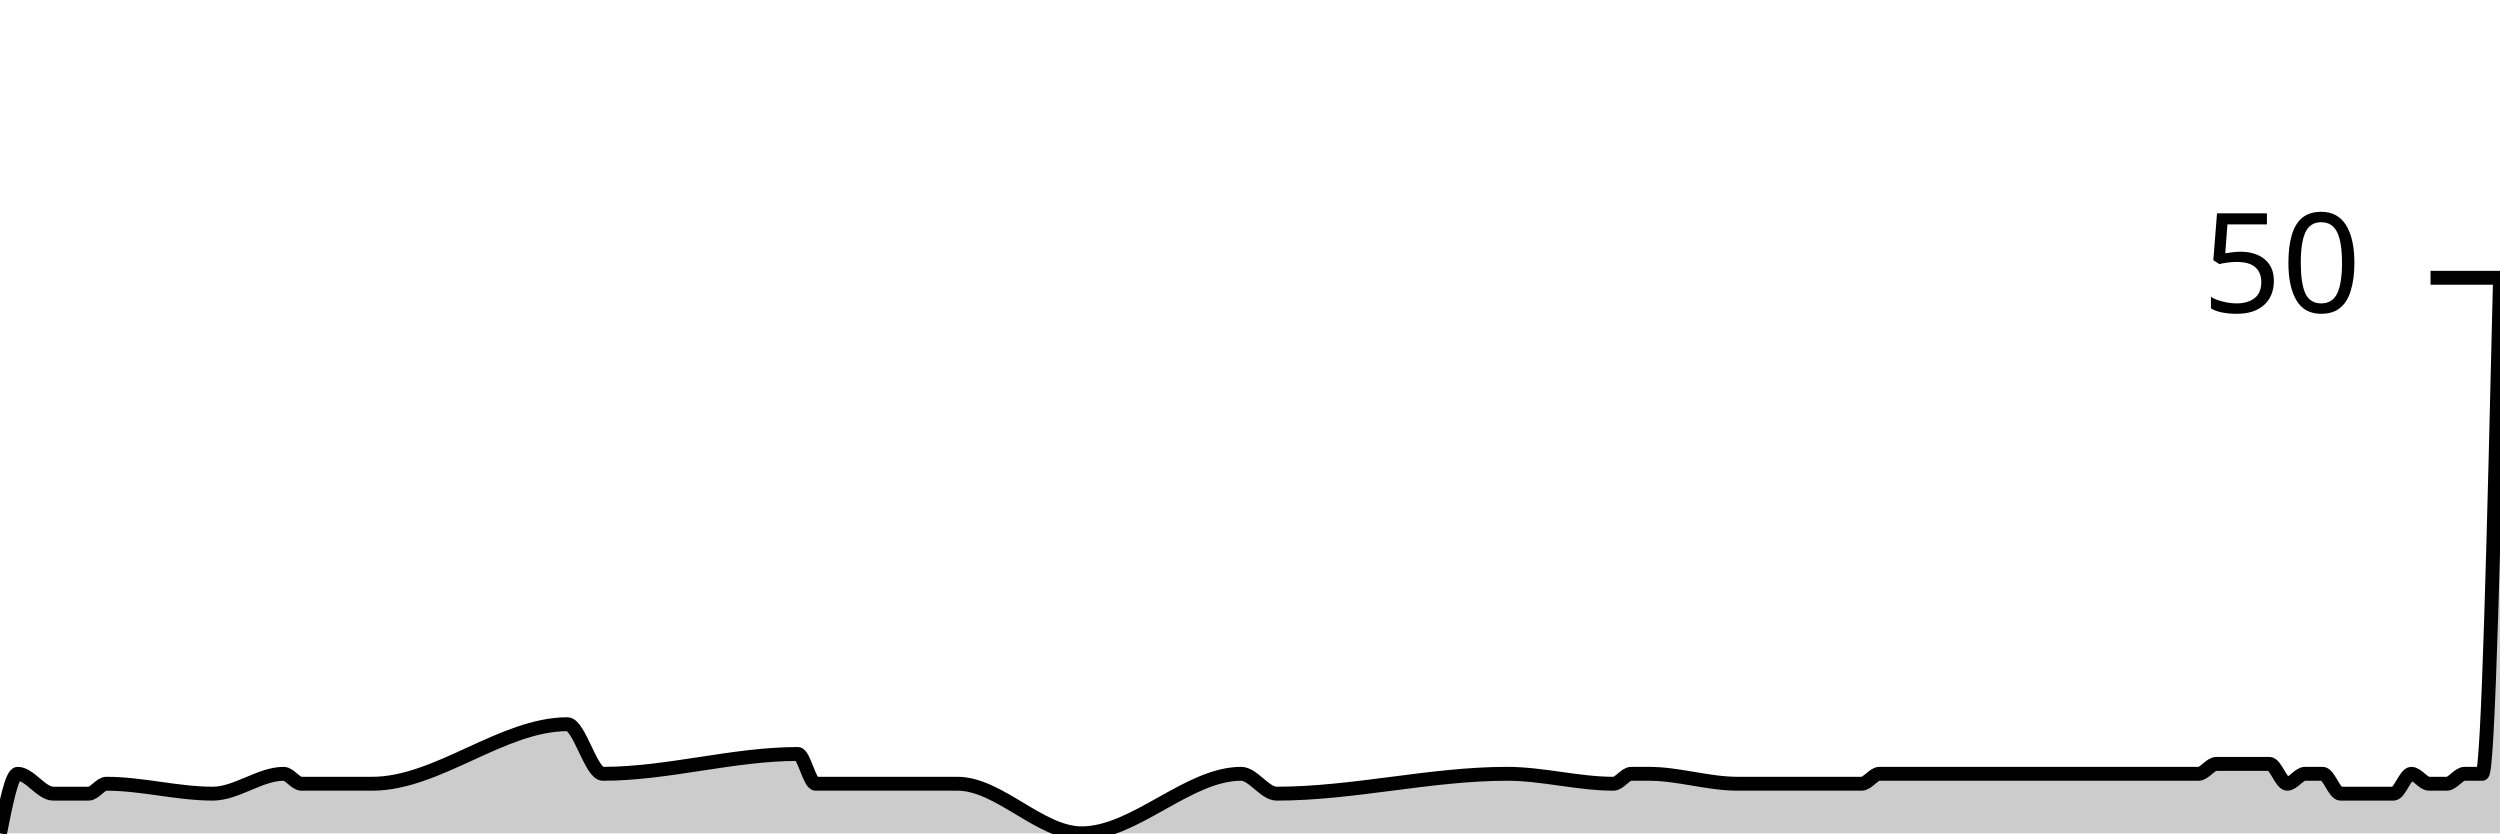
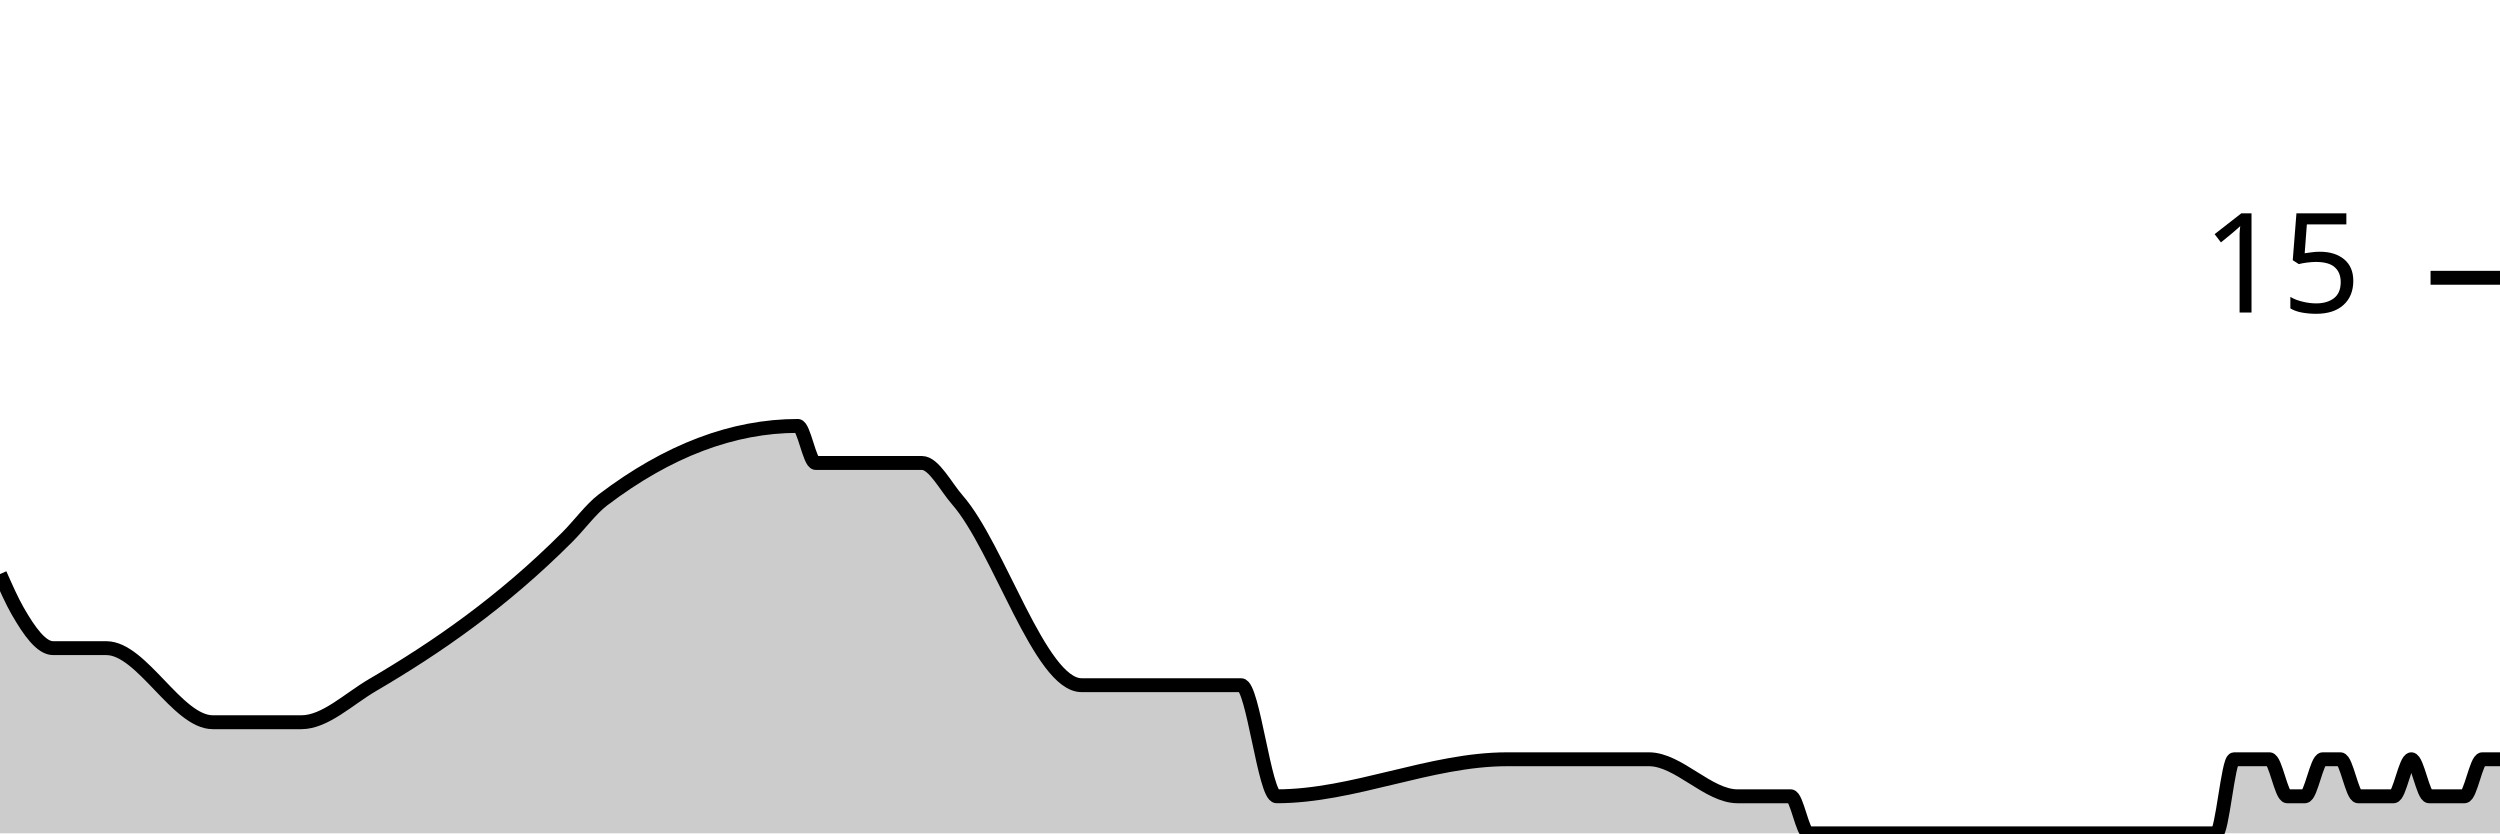
<svg xmlns="http://www.w3.org/2000/svg" viewBox="0 0 180 60">
  <g transform="translate(0,20)">
-     <path class="area" fill="rgba(0, 0, 0, 0.2)" d="M0,40C0.426,37.857,0.851,35.714,1.277,35.714C2.128,35.714,2.979,37.143,3.83,37.143C4.681,37.143,5.532,37.143,6.383,37.143C6.809,37.143,7.234,36.429,7.66,36.429C10.213,36.429,12.766,37.143,15.319,37.143C17.021,37.143,18.723,35.714,20.426,35.714C20.851,35.714,21.277,36.429,21.702,36.429C23.404,36.429,25.106,36.429,26.809,36.429C31.489,36.429,36.17,32.143,40.851,32.143C41.702,32.143,42.553,35.714,43.404,35.714C48.085,35.714,52.766,34.286,57.447,34.286C57.872,34.286,58.298,36.429,58.723,36.429C60.851,36.429,62.979,36.429,65.106,36.429C65.532,36.429,65.957,36.429,66.383,36.429C67.234,36.429,68.085,36.429,68.936,36.429C71.915,36.429,74.894,40,77.872,40C81.702,40,85.532,35.714,89.362,35.714C90.213,35.714,91.064,37.143,91.915,37.143C97.447,37.143,102.979,35.714,108.511,35.714C111.064,35.714,113.617,36.429,116.17,36.429C116.596,36.429,117.021,35.714,117.447,35.714C117.872,35.714,118.298,35.714,118.723,35.714C120.851,35.714,122.979,36.429,125.106,36.429C125.957,36.429,126.809,36.429,127.66,36.429C128.085,36.429,128.511,36.429,128.936,36.429C129.362,36.429,129.787,36.429,130.213,36.429C131.064,36.429,131.915,36.429,132.766,36.429C133.191,36.429,133.617,36.429,134.043,36.429C134.468,36.429,134.894,35.714,135.319,35.714C135.745,35.714,136.17,35.714,136.596,35.714C138.298,35.714,140,35.714,141.702,35.714C142.553,35.714,143.404,35.714,144.255,35.714C144.681,35.714,145.106,35.714,145.532,35.714C145.957,35.714,146.383,35.714,146.809,35.714C147.234,35.714,147.66,35.714,148.085,35.714C148.511,35.714,148.936,35.714,149.362,35.714C149.787,35.714,150.213,35.714,150.638,35.714C151.489,35.714,152.34,35.714,153.191,35.714C153.617,35.714,154.043,35.714,154.468,35.714C154.894,35.714,155.319,35.714,155.745,35.714C156.17,35.714,156.596,35.714,157.021,35.714C157.447,35.714,157.872,35.714,158.298,35.714C158.723,35.714,159.149,35,159.574,35C160,35,160.426,35,160.851,35C161.277,35,161.702,35,162.128,35C162.553,35,162.979,35,163.404,35C163.83,35,164.255,36.429,164.681,36.429C165.106,36.429,165.532,35.714,165.957,35.714C166.383,35.714,166.809,35.714,167.234,35.714C167.66,35.714,168.085,37.143,168.511,37.143C168.936,37.143,169.362,37.143,169.787,37.143C170.213,37.143,170.638,37.143,171.064,37.143C171.489,37.143,171.915,37.143,172.34,37.143C172.766,37.143,173.191,35.714,173.617,35.714C174.043,35.714,174.468,36.429,174.894,36.429C175.319,36.429,175.745,36.429,176.17,36.429C176.596,36.429,177.021,35.714,177.447,35.714C177.872,35.714,178.298,35.714,178.723,35.714C179.149,35.714,179.574,17.857,180,0L180,40C179.574,40,179.149,40,178.723,40C178.298,40,177.872,40,177.447,40C177.021,40,176.596,40,176.17,40C175.745,40,175.319,40,174.894,40C174.468,40,174.043,40,173.617,40C173.191,40,172.766,40,172.34,40C171.915,40,171.489,40,171.064,40C170.638,40,170.213,40,169.787,40C169.362,40,168.936,40,168.511,40C168.085,40,167.66,40,167.234,40C166.809,40,166.383,40,165.957,40C165.532,40,165.106,40,164.681,40C164.255,40,163.83,40,163.404,40C162.979,40,162.553,40,162.128,40C161.702,40,161.277,40,160.851,40C160.426,40,160,40,159.574,40C159.149,40,158.723,40,158.298,40C157.872,40,157.447,40,157.021,40C156.596,40,156.17,40,155.745,40C155.319,40,154.894,40,154.468,40C154.043,40,153.617,40,153.191,40C152.34,40,151.489,40,150.638,40C150.213,40,149.787,40,149.362,40C148.936,40,148.511,40,148.085,40C147.66,40,147.234,40,146.809,40C146.383,40,145.957,40,145.532,40C145.106,40,144.681,40,144.255,40C143.404,40,142.553,40,141.702,40C140,40,138.298,40,136.596,40C136.17,40,135.745,40,135.319,40C134.894,40,134.468,40,134.043,40C133.617,40,133.191,40,132.766,40C131.915,40,131.064,40,130.213,40C129.787,40,129.362,40,128.936,40C128.511,40,128.085,40,127.66,40C126.809,40,125.957,40,125.106,40C122.979,40,120.851,40,118.723,40C118.298,40,117.872,40,117.447,40C117.021,40,116.596,40,116.17,40C113.617,40,111.064,40,108.511,40C102.979,40,97.447,40,91.915,40C91.064,40,90.213,40,89.362,40C85.532,40,81.702,40,77.872,40C74.894,40,71.915,40,68.936,40C68.085,40,67.234,40,66.383,40C65.957,40,65.532,40,65.106,40C62.979,40,60.851,40,58.723,40C58.298,40,57.872,40,57.447,40C52.766,40,48.085,40,43.404,40C42.553,40,41.702,40,40.851,40C36.17,40,31.489,40,26.809,40C25.106,40,23.404,40,21.702,40C21.277,40,20.851,40,20.426,40C18.723,40,17.021,40,15.319,40C12.766,40,10.213,40,7.66,40C7.234,40,6.809,40,6.383,40C5.532,40,4.681,40,3.83,40C2.979,40,2.128,40,1.277,40C0.851,40,0.426,40,0,40Z" />
-     <path class="line" stroke="black" fill="none" d="M0,40C0.426,37.857,0.851,35.714,1.277,35.714C2.128,35.714,2.979,37.143,3.83,37.143C4.681,37.143,5.532,37.143,6.383,37.143C6.809,37.143,7.234,36.429,7.66,36.429C10.213,36.429,12.766,37.143,15.319,37.143C17.021,37.143,18.723,35.714,20.426,35.714C20.851,35.714,21.277,36.429,21.702,36.429C23.404,36.429,25.106,36.429,26.809,36.429C31.489,36.429,36.17,32.143,40.851,32.143C41.702,32.143,42.553,35.714,43.404,35.714C48.085,35.714,52.766,34.286,57.447,34.286C57.872,34.286,58.298,36.429,58.723,36.429C60.851,36.429,62.979,36.429,65.106,36.429C65.532,36.429,65.957,36.429,66.383,36.429C67.234,36.429,68.085,36.429,68.936,36.429C71.915,36.429,74.894,40,77.872,40C81.702,40,85.532,35.714,89.362,35.714C90.213,35.714,91.064,37.143,91.915,37.143C97.447,37.143,102.979,35.714,108.511,35.714C111.064,35.714,113.617,36.429,116.17,36.429C116.596,36.429,117.021,35.714,117.447,35.714C117.872,35.714,118.298,35.714,118.723,35.714C120.851,35.714,122.979,36.429,125.106,36.429C125.957,36.429,126.809,36.429,127.66,36.429C128.085,36.429,128.511,36.429,128.936,36.429C129.362,36.429,129.787,36.429,130.213,36.429C131.064,36.429,131.915,36.429,132.766,36.429C133.191,36.429,133.617,36.429,134.043,36.429C134.468,36.429,134.894,35.714,135.319,35.714C135.745,35.714,136.17,35.714,136.596,35.714C138.298,35.714,140,35.714,141.702,35.714C142.553,35.714,143.404,35.714,144.255,35.714C144.681,35.714,145.106,35.714,145.532,35.714C145.957,35.714,146.383,35.714,146.809,35.714C147.234,35.714,147.66,35.714,148.085,35.714C148.511,35.714,148.936,35.714,149.362,35.714C149.787,35.714,150.213,35.714,150.638,35.714C151.489,35.714,152.34,35.714,153.191,35.714C153.617,35.714,154.043,35.714,154.468,35.714C154.894,35.714,155.319,35.714,155.745,35.714C156.17,35.714,156.596,35.714,157.021,35.714C157.447,35.714,157.872,35.714,158.298,35.714C158.723,35.714,159.149,35,159.574,35C160,35,160.426,35,160.851,35C161.277,35,161.702,35,162.128,35C162.553,35,162.979,35,163.404,35C163.83,35,164.255,36.429,164.681,36.429C165.106,36.429,165.532,35.714,165.957,35.714C166.383,35.714,166.809,35.714,167.234,35.714C167.66,35.714,168.085,37.143,168.511,37.143C168.936,37.143,169.362,37.143,169.787,37.143C170.213,37.143,170.638,37.143,171.064,37.143C171.489,37.143,171.915,37.143,172.34,37.143C172.766,37.143,173.191,35.714,173.617,35.714C174.043,35.714,174.468,36.429,174.894,36.429C175.319,36.429,175.745,36.429,176.17,36.429C176.596,36.429,177.021,35.714,177.447,35.714C177.872,35.714,178.298,35.714,178.723,35.714C179.149,35.714,179.574,17.857,180,0" />
+     <path class="area" fill="rgba(0, 0, 0, 0.2)" d="M0,21.333C0.426,22.296,0.851,23.259,1.277,24C2.128,25.481,2.979,26.667,3.83,26.667C4.681,26.667,5.532,26.667,6.383,26.667C6.809,26.667,7.234,26.667,7.66,26.667C10.213,26.667,12.766,32,15.319,32C17.021,32,18.723,32,20.426,32C20.851,32,21.277,32,21.702,32C23.404,32,25.106,30.33,26.809,29.333C31.489,26.593,36.17,23.35,40.851,18.667C41.702,17.815,42.553,16.646,43.404,16C48.085,12.444,52.766,10.667,57.447,10.667C57.872,10.667,58.298,13.333,58.723,13.333C60.851,13.333,62.979,13.333,65.106,13.333C65.532,13.333,65.957,13.333,66.383,13.333C67.234,13.333,68.085,15.026,68.936,16C71.915,19.407,74.894,29.333,77.872,29.333C81.702,29.333,85.532,29.333,89.362,29.333C90.213,29.333,91.064,37.333,91.915,37.333C97.447,37.333,102.979,34.667,108.511,34.667C111.064,34.667,113.617,34.667,116.17,34.667C116.596,34.667,117.021,34.667,117.447,34.667C117.872,34.667,118.298,34.667,118.723,34.667C120.851,34.667,122.979,37.333,125.106,37.333C125.957,37.333,126.809,37.333,127.66,37.333C128.085,37.333,128.511,37.333,128.936,37.333C129.362,37.333,129.787,40,130.213,40C131.064,40,131.915,40,132.766,40C133.191,40,133.617,40,134.043,40C134.468,40,134.894,40,135.319,40C135.745,40,136.17,40,136.596,40C138.298,40,140,40,141.702,40C142.553,40,143.404,40,144.255,40C144.681,40,145.106,40,145.532,40C145.957,40,146.383,40,146.809,40C147.234,40,147.66,40,148.085,40C148.511,40,148.936,40,149.362,40C149.787,40,150.213,40,150.638,40C151.489,40,152.34,40,153.191,40C153.617,40,154.043,40,154.468,40C154.894,40,155.319,40,155.745,40C156.17,40,156.596,40,157.021,40C157.447,40,157.872,40,158.298,40C158.723,40,159.149,40,159.574,40C160,40,160.426,34.667,160.851,34.667C161.277,34.667,161.702,34.667,162.128,34.667C162.553,34.667,162.979,34.667,163.404,34.667C163.83,34.667,164.255,37.333,164.681,37.333C165.106,37.333,165.532,37.333,165.957,37.333C166.383,37.333,166.809,34.667,167.234,34.667C167.66,34.667,168.085,34.667,168.511,34.667C168.936,34.667,169.362,37.333,169.787,37.333C170.213,37.333,170.638,37.333,171.064,37.333C171.489,37.333,171.915,37.333,172.34,37.333C172.766,37.333,173.191,34.667,173.617,34.667C174.043,34.667,174.468,37.333,174.894,37.333C175.319,37.333,175.745,37.333,176.17,37.333C176.596,37.333,177.021,37.333,177.447,37.333C177.872,37.333,178.298,34.667,178.723,34.667C179.149,34.667,179.574,34.667,180,34.667L180,40C179.574,40,179.149,40,178.723,40C178.298,40,177.872,40,177.447,40C177.021,40,176.596,40,176.17,40C175.745,40,175.319,40,174.894,40C174.468,40,174.043,40,173.617,40C173.191,40,172.766,40,172.34,40C171.915,40,171.489,40,171.064,40C170.638,40,170.213,40,169.787,40C169.362,40,168.936,40,168.511,40C168.085,40,167.66,40,167.234,40C166.809,40,166.383,40,165.957,40C165.532,40,165.106,40,164.681,40C164.255,40,163.83,40,163.404,40C162.979,40,162.553,40,162.128,40C161.702,40,161.277,40,160.851,40C160.426,40,160,40,159.574,40C159.149,40,158.723,40,158.298,40C157.872,40,157.447,40,157.021,40C156.596,40,156.17,40,155.745,40C155.319,40,154.894,40,154.468,40C154.043,40,153.617,40,153.191,40C152.34,40,151.489,40,150.638,40C150.213,40,149.787,40,149.362,40C148.936,40,148.511,40,148.085,40C147.66,40,147.234,40,146.809,40C146.383,40,145.957,40,145.532,40C145.106,40,144.681,40,144.255,40C143.404,40,142.553,40,141.702,40C140,40,138.298,40,136.596,40C136.17,40,135.745,40,135.319,40C134.894,40,134.468,40,134.043,40C133.617,40,133.191,40,132.766,40C131.915,40,131.064,40,130.213,40C129.787,40,129.362,40,128.936,40C128.511,40,128.085,40,127.66,40C126.809,40,125.957,40,125.106,40C122.979,40,120.851,40,118.723,40C118.298,40,117.872,40,117.447,40C117.021,40,116.596,40,116.17,40C113.617,40,111.064,40,108.511,40C102.979,40,97.447,40,91.915,40C91.064,40,90.213,40,89.362,40C85.532,40,81.702,40,77.872,40C74.894,40,71.915,40,68.936,40C68.085,40,67.234,40,66.383,40C65.957,40,65.532,40,65.106,40C62.979,40,60.851,40,58.723,40C58.298,40,57.872,40,57.447,40C52.766,40,48.085,40,43.404,40C42.553,40,41.702,40,40.851,40C36.17,40,31.489,40,26.809,40C25.106,40,23.404,40,21.702,40C21.277,40,20.851,40,20.426,40C18.723,40,17.021,40,15.319,40C12.766,40,10.213,40,7.66,40C7.234,40,6.809,40,6.383,40C5.532,40,4.681,40,3.83,40C2.979,40,2.128,40,1.277,40C0.851,40,0.426,40,0,40Z" />
+     <path class="line" stroke="black" fill="none" d="M0,21.333C0.426,22.296,0.851,23.259,1.277,24C2.128,25.481,2.979,26.667,3.83,26.667C4.681,26.667,5.532,26.667,6.383,26.667C6.809,26.667,7.234,26.667,7.66,26.667C10.213,26.667,12.766,32,15.319,32C17.021,32,18.723,32,20.426,32C20.851,32,21.277,32,21.702,32C23.404,32,25.106,30.33,26.809,29.333C31.489,26.593,36.17,23.35,40.851,18.667C41.702,17.815,42.553,16.646,43.404,16C48.085,12.444,52.766,10.667,57.447,10.667C57.872,10.667,58.298,13.333,58.723,13.333C60.851,13.333,62.979,13.333,65.106,13.333C65.532,13.333,65.957,13.333,66.383,13.333C67.234,13.333,68.085,15.026,68.936,16C71.915,19.407,74.894,29.333,77.872,29.333C81.702,29.333,85.532,29.333,89.362,29.333C90.213,29.333,91.064,37.333,91.915,37.333C97.447,37.333,102.979,34.667,108.511,34.667C111.064,34.667,113.617,34.667,116.17,34.667C116.596,34.667,117.021,34.667,117.447,34.667C117.872,34.667,118.298,34.667,118.723,34.667C120.851,34.667,122.979,37.333,125.106,37.333C125.957,37.333,126.809,37.333,127.66,37.333C128.085,37.333,128.511,37.333,128.936,37.333C129.362,37.333,129.787,40,130.213,40C131.064,40,131.915,40,132.766,40C133.191,40,133.617,40,134.043,40C134.468,40,134.894,40,135.319,40C135.745,40,136.17,40,136.596,40C138.298,40,140,40,141.702,40C142.553,40,143.404,40,144.255,40C144.681,40,145.106,40,145.532,40C145.957,40,146.383,40,146.809,40C147.234,40,147.66,40,148.085,40C148.511,40,148.936,40,149.362,40C149.787,40,150.213,40,150.638,40C151.489,40,152.34,40,153.191,40C153.617,40,154.043,40,154.468,40C154.894,40,155.319,40,155.745,40C156.17,40,156.596,40,157.021,40C157.447,40,157.872,40,158.298,40C158.723,40,159.149,40,159.574,40C160,40,160.426,34.667,160.851,34.667C161.277,34.667,161.702,34.667,162.128,34.667C162.553,34.667,162.979,34.667,163.404,34.667C163.83,34.667,164.255,37.333,164.681,37.333C165.106,37.333,165.532,37.333,165.957,37.333C166.383,37.333,166.809,34.667,167.234,34.667C167.66,34.667,168.085,34.667,168.511,34.667C168.936,34.667,169.362,37.333,169.787,37.333C170.213,37.333,170.638,37.333,171.064,37.333C171.489,37.333,171.915,37.333,172.34,37.333C172.766,37.333,173.191,34.667,173.617,34.667C174.043,34.667,174.468,37.333,174.894,37.333C175.319,37.333,175.745,37.333,176.17,37.333C176.596,37.333,177.021,37.333,177.447,37.333C177.872,37.333,178.298,34.667,178.723,34.667C179.149,34.667,179.574,34.667,180,34.667" />
    <path class="axis-ceiling" stroke-width="1" stroke="black" fill="none" d="M175,0L180,0" />
-     <text class="axis-ceiling-label" font-family="sans-serif" text-anchor="end" font-size="10px" x="170" y="2.5">50</text>
+     <text class="axis-ceiling-label" font-family="sans-serif" text-anchor="end" font-size="10px" x="170" y="2.5">15</text>
  </g>
</svg>
